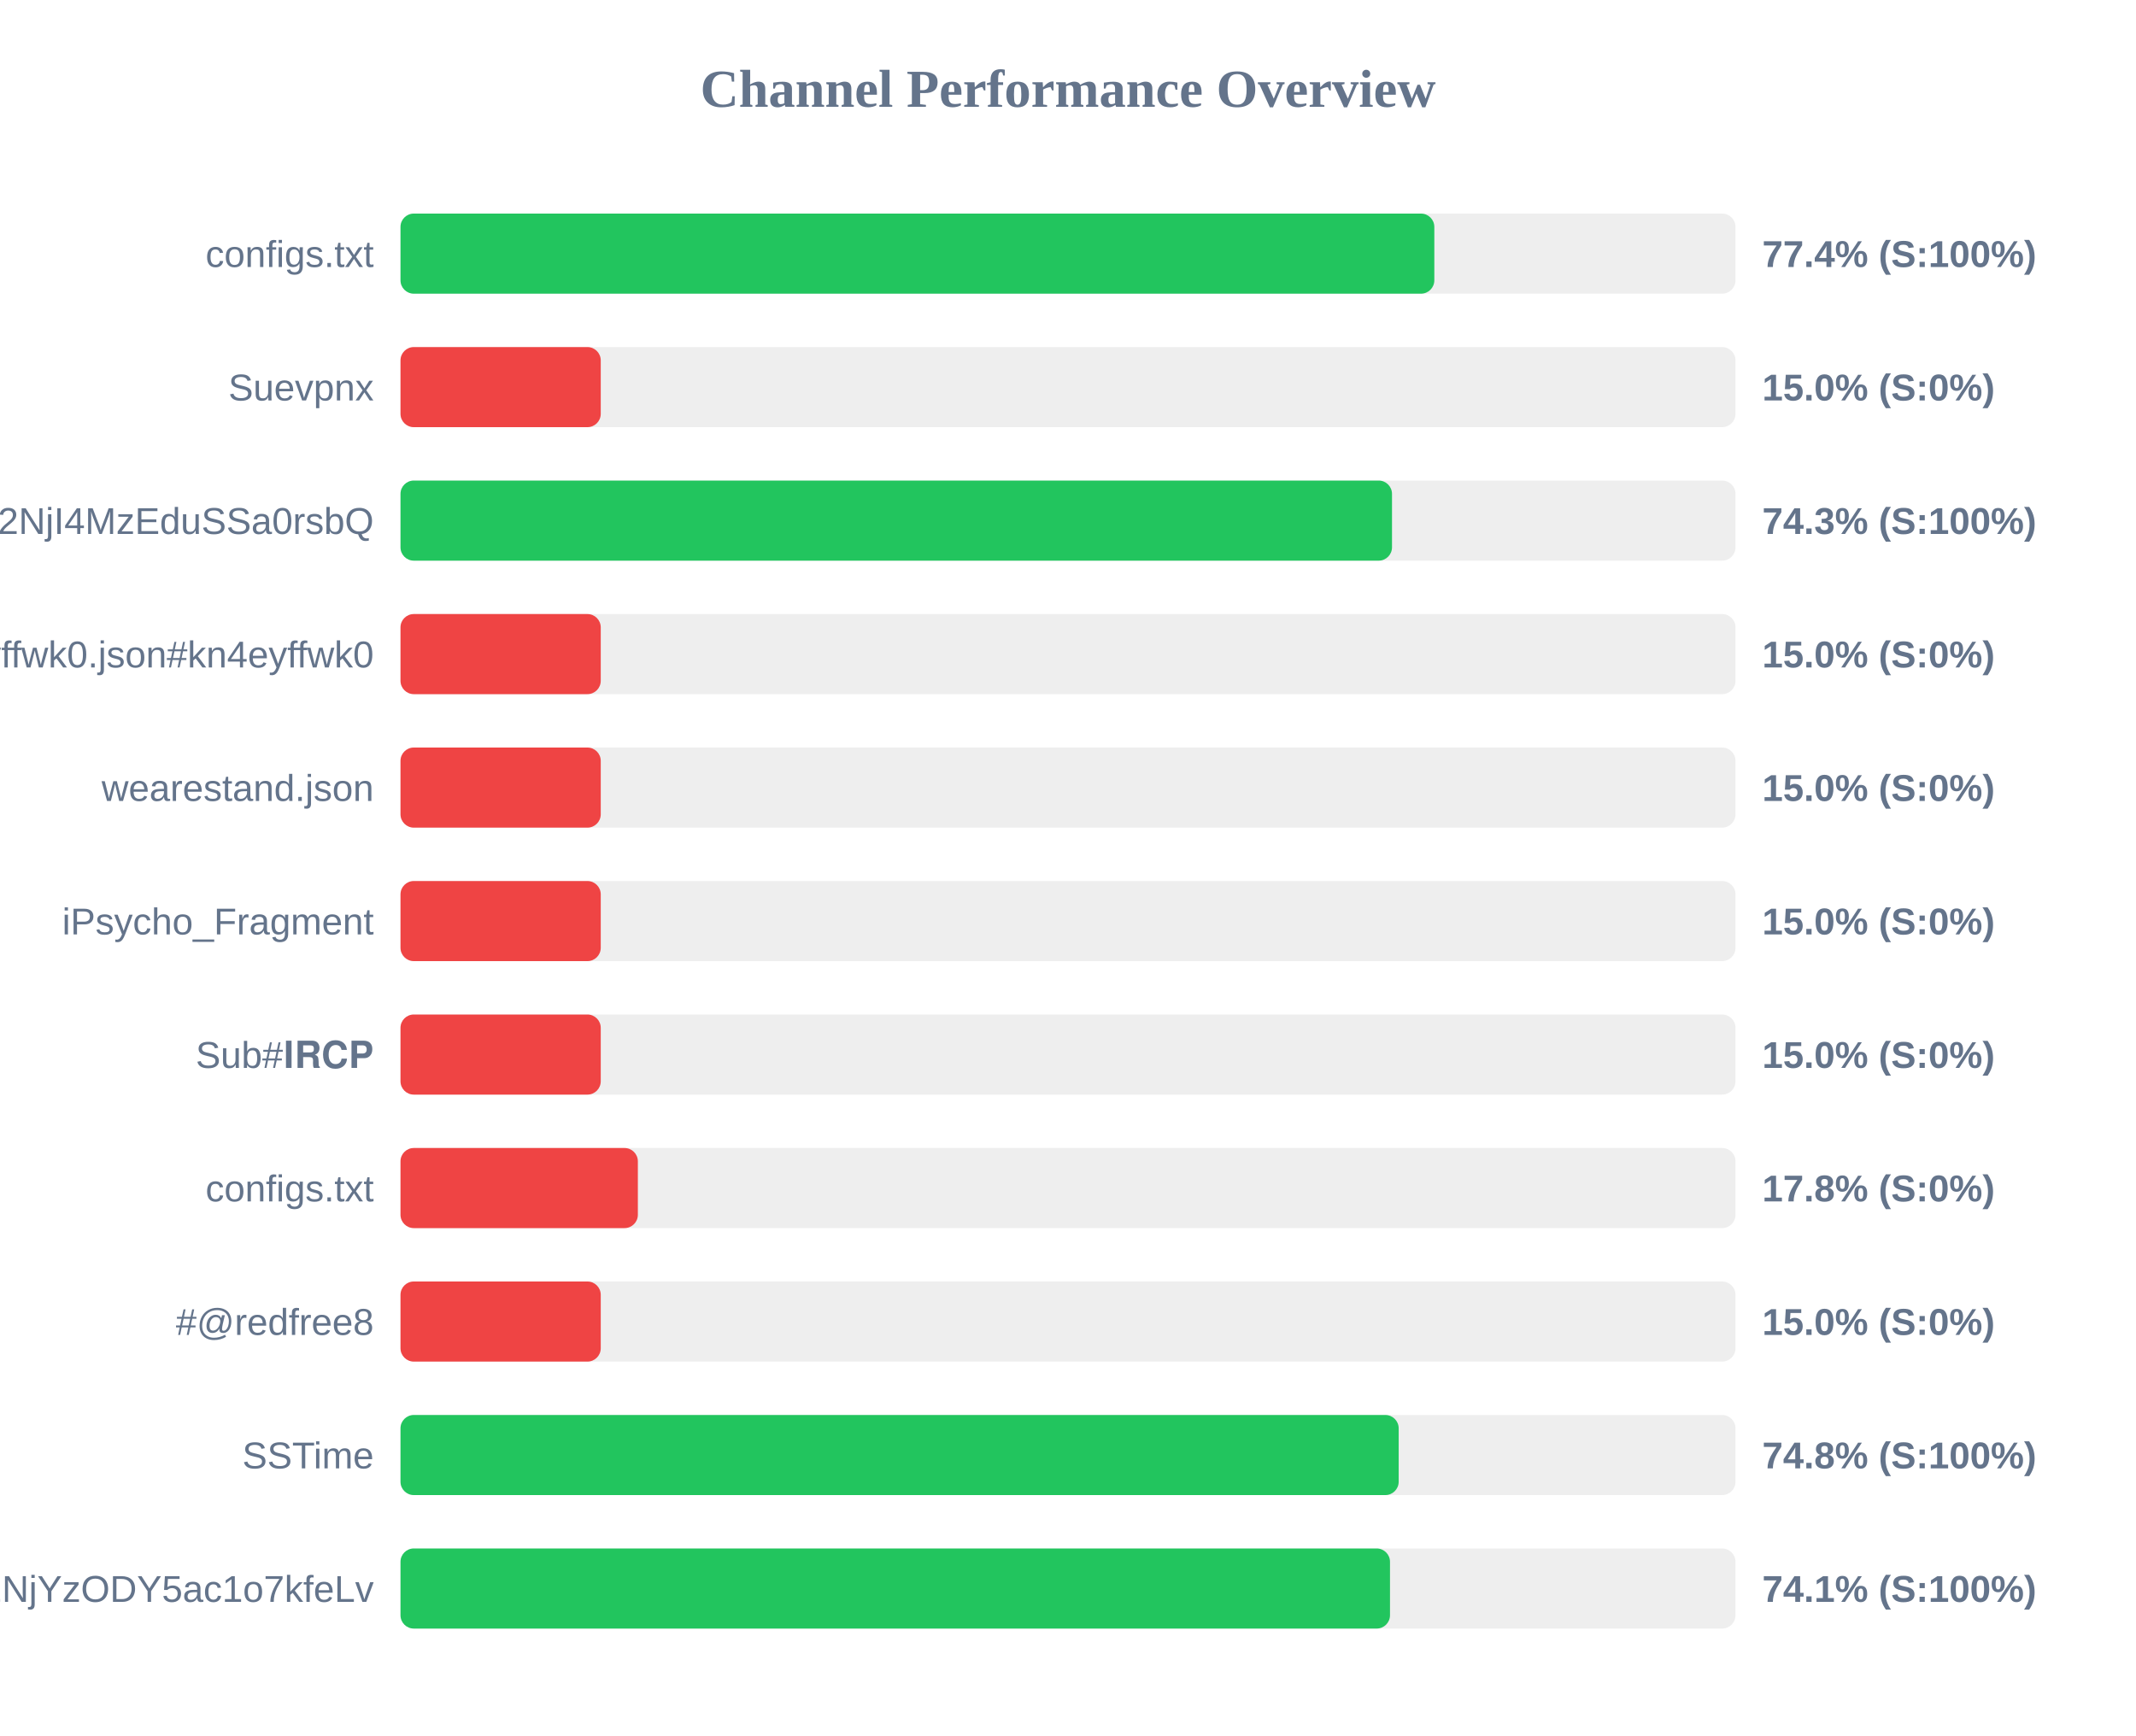
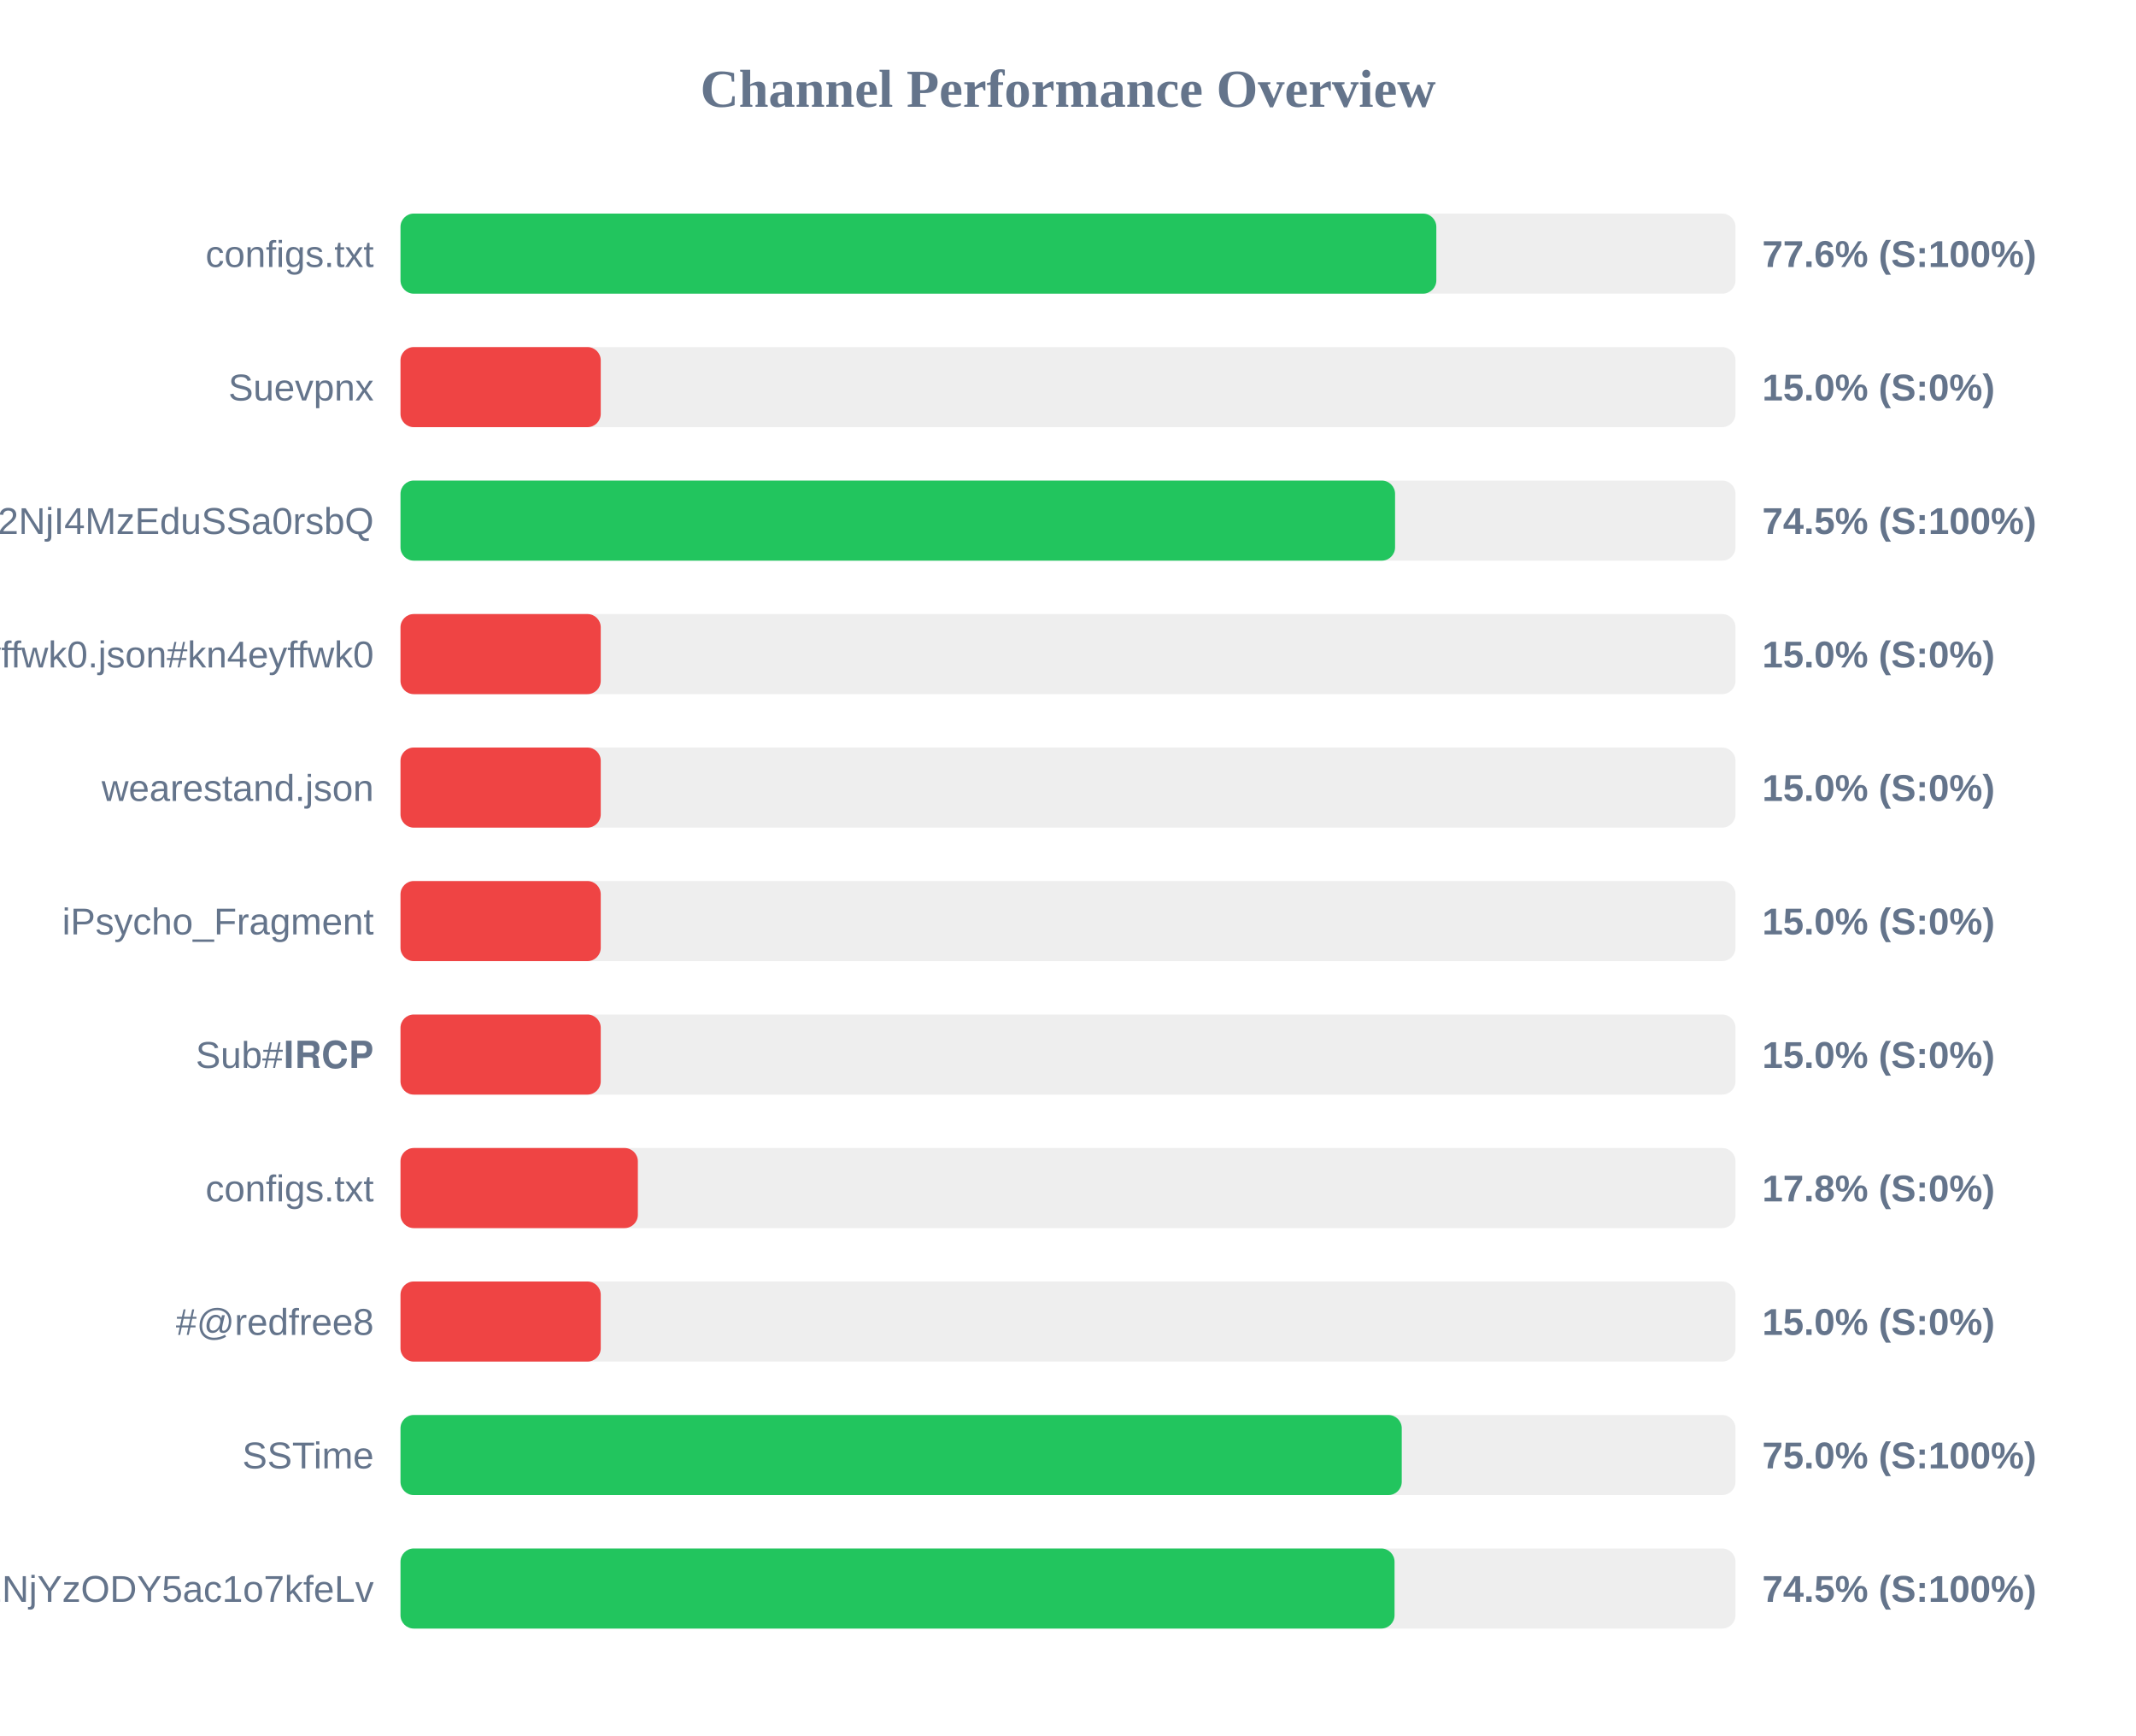
<svg xmlns="http://www.w3.org/2000/svg" width="800" height="650" version="1.1">
  <style>
        .row { font: 14px Arial; fill: #64748b; }
        .score { font: bold 14px Arial; fill: #64748b; }
    </style>
  <text x="400" y="40" text-anchor="middle" font-size="20px" font-weight="bold" fill="#64748b">Channel Performance Overview</text>
  <rect x="150" y="80" width="500" height="30" fill="#eee" rx="5" />
-   <rect x="150" y="80" width="387.2" height="30" fill="#22c55e" rx="5" />
+   <rect x="150" y="80" width="387.95" height="30" fill="#22c55e" rx="5" />
  <text x="140" y="100" text-anchor="end" class="row">configs.txt</text>
-   <text x="660" y="100" text-anchor="start" class="score">77.4% (S:100%)</text>
+   <text x="660" y="100" text-anchor="start" class="score">77.6% (S:100%)</text>
  <rect x="150" y="130" width="500" height="30" fill="#eee" rx="5" />
  <rect x="150" y="130" width="75.0" height="30" fill="#ef4444" rx="5" />
  <text x="140" y="150" text-anchor="end" class="row">Suevpnx</text>
  <text x="660" y="150" text-anchor="start" class="score">15.0% (S:0%)</text>
  <rect x="150" y="180" width="500" height="30" fill="#eee" rx="5" />
-   <rect x="150" y="180" width="371.35" height="30" fill="#22c55e" rx="5" />
+   <rect x="150" y="180" width="372.5" height="30" fill="#22c55e" rx="5" />
  <text x="140" y="200" text-anchor="end" class="row">NTYyMjc2NDA5LDE3NDU2NjI4MzEduSSa0rsbQ</text>
-   <text x="660" y="200" text-anchor="start" class="score">74.3% (S:100%)</text>
+   <text x="660" y="200" text-anchor="start" class="score">74.5% (S:100%)</text>
  <rect x="150" y="230" width="500" height="30" fill="#eee" rx="5" />
  <rect x="150" y="230" width="75.0" height="30" fill="#ef4444" rx="5" />
  <text x="140" y="250" text-anchor="end" class="row">kn4eyffwk0.json#kn4eyffwk0</text>
  <text x="660" y="250" text-anchor="start" class="score">15.0% (S:0%)</text>
  <rect x="150" y="280" width="500" height="30" fill="#eee" rx="5" />
  <rect x="150" y="280" width="75.0" height="30" fill="#ef4444" rx="5" />
  <text x="140" y="300" text-anchor="end" class="row">wearestand.json</text>
  <text x="660" y="300" text-anchor="start" class="score">15.0% (S:0%)</text>
  <rect x="150" y="330" width="500" height="30" fill="#eee" rx="5" />
  <rect x="150" y="330" width="75.0" height="30" fill="#ef4444" rx="5" />
  <text x="140" y="350" text-anchor="end" class="row">iPsycho_Fragment</text>
  <text x="660" y="350" text-anchor="start" class="score">15.0% (S:0%)</text>
  <rect x="150" y="380" width="500" height="30" fill="#eee" rx="5" />
  <rect x="150" y="380" width="75.0" height="30" fill="#ef4444" rx="5" />
  <text x="140" y="400" text-anchor="end" class="row">Sub#𝐈𝐑𝐂𝐏</text>
  <text x="660" y="400" text-anchor="start" class="score">15.0% (S:0%)</text>
  <rect x="150" y="430" width="500" height="30" fill="#eee" rx="5" />
  <rect x="150" y="430" width="88.9" height="30" fill="#ef4444" rx="5" />
  <text x="140" y="450" text-anchor="end" class="row">configs.txt</text>
  <text x="660" y="450" text-anchor="start" class="score">17.8% (S:0%)</text>
  <rect x="150" y="480" width="500" height="30" fill="#eee" rx="5" />
  <rect x="150" y="480" width="75.0" height="30" fill="#ef4444" rx="5" />
  <text x="140" y="500" text-anchor="end" class="row">#@redfree8</text>
  <text x="660" y="500" text-anchor="start" class="score">15.0% (S:0%)</text>
  <rect x="150" y="530" width="500" height="30" fill="#eee" rx="5" />
-   <rect x="150" y="530" width="373.85" height="30" fill="#22c55e" rx="5" />
+   <rect x="150" y="530" width="375.0" height="30" fill="#22c55e" rx="5" />
  <text x="140" y="550" text-anchor="end" class="row">SSTime</text>
-   <text x="660" y="550" text-anchor="start" class="score">74.8% (S:100%)</text>
+   <text x="660" y="550" text-anchor="start" class="score">75.0% (S:100%)</text>
  <rect x="150" y="580" width="500" height="30" fill="#eee" rx="5" />
-   <rect x="150" y="580" width="370.6" height="30" fill="#22c55e" rx="5" />
+   <rect x="150" y="580" width="372.3" height="30" fill="#22c55e" rx="5" />
  <text x="140" y="600" text-anchor="end" class="row">NjE3Mzg1MTE4MywxNzQ1NjYzODY5ac1o7kfeLv</text>
-   <text x="660" y="600" text-anchor="start" class="score">74.1% (S:100%)</text>
+   <text x="660" y="600" text-anchor="start" class="score">74.5% (S:100%)</text>
</svg>
